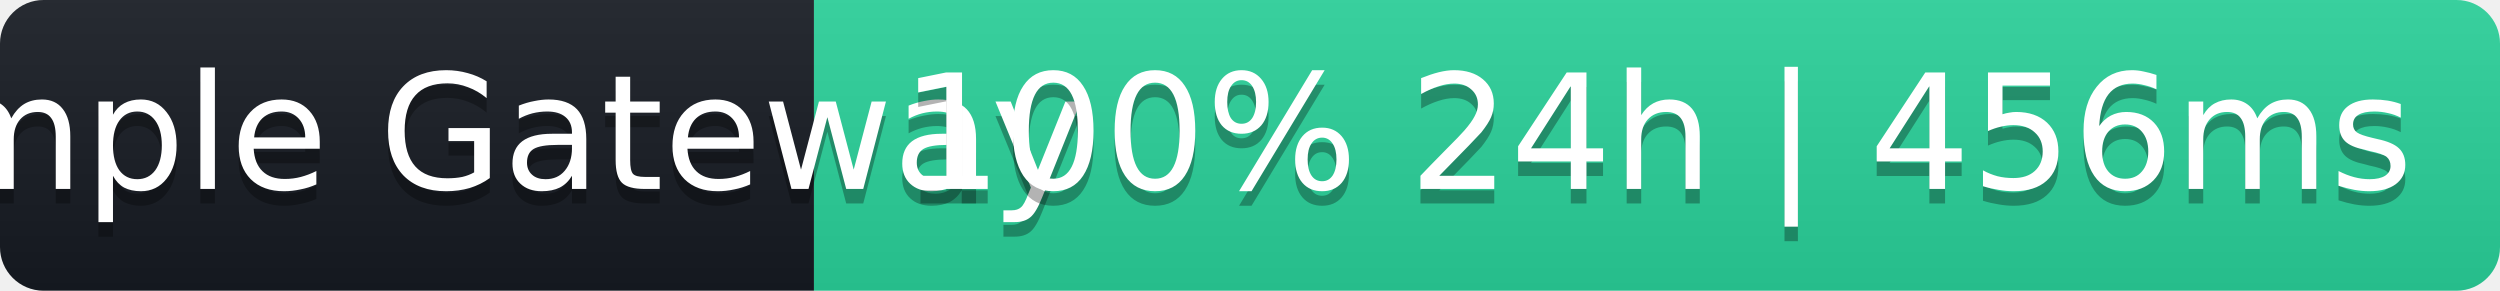
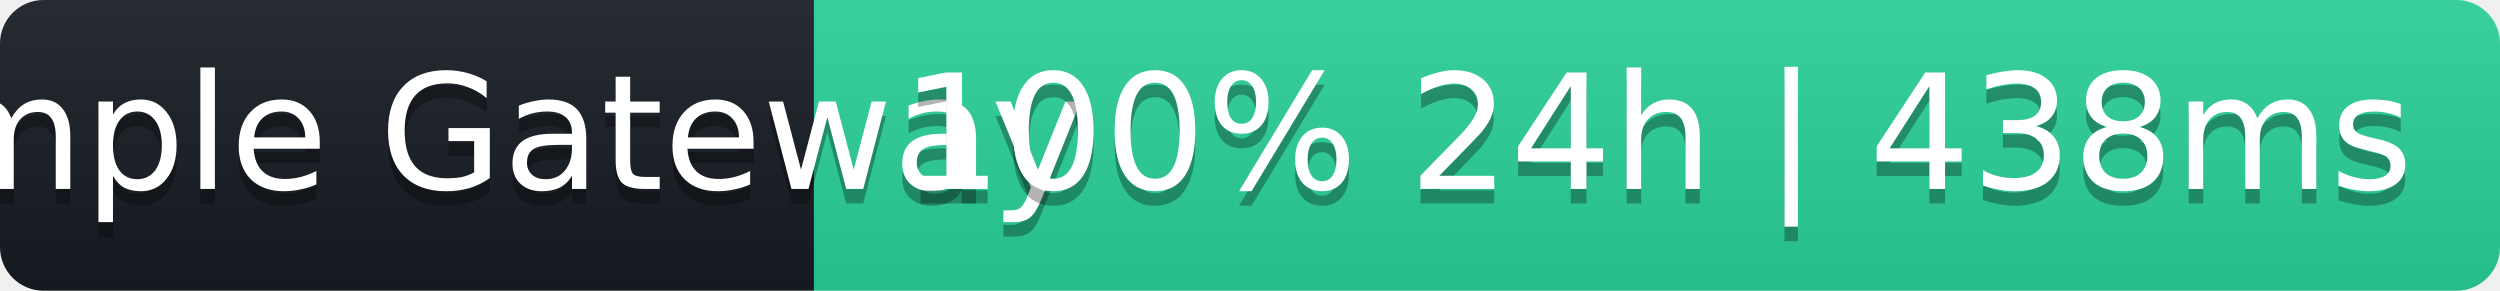
- <svg xmlns="http://www.w3.org/2000/svg" width="172" height="20" role="img" aria-label="Sample Gateway: 100% 24h | 456ms">
+ <svg xmlns="http://www.w3.org/2000/svg" width="172" height="20" role="img" aria-label="Sample Gateway: 100% 24h | 438ms">
  <linearGradient id="s" x2="0" y2="100%">
    <stop offset="0" stop-color="#bbb" stop-opacity=".1" />
    <stop offset="1" stop-opacity=".1" />
  </linearGradient>
  <clipPath id="r">
    <rect width="172" height="20" rx="3" fill="#fff" />
  </clipPath>
  <g clip-path="url(#r)">
    <rect width="56" height="20" fill="#161b22" />
    <rect x="56" width="116" height="20" fill="#2ad39b" />
    <rect width="172" height="20" fill="url(#s)" />
  </g>
  <g fill="#fff" text-anchor="middle" font-family="Verdana,Geneva,DejaVu Sans,sans-serif" font-size="11">
    <text x="28" y="14" fill="#000" fill-opacity=".3">Sample Gateway</text>
    <text x="28" y="13">Sample Gateway</text>
-     <text x="114" y="14" fill="#000" fill-opacity=".3">100% 24h | 456ms</text>
-     <text x="114" y="13">100% 24h | 456ms</text>
+     <text x="114" y="14" fill="#000" fill-opacity=".3">100% 24h | 438ms</text>
+     <text x="114" y="13">100% 24h | 438ms</text>
  </g>
</svg>
